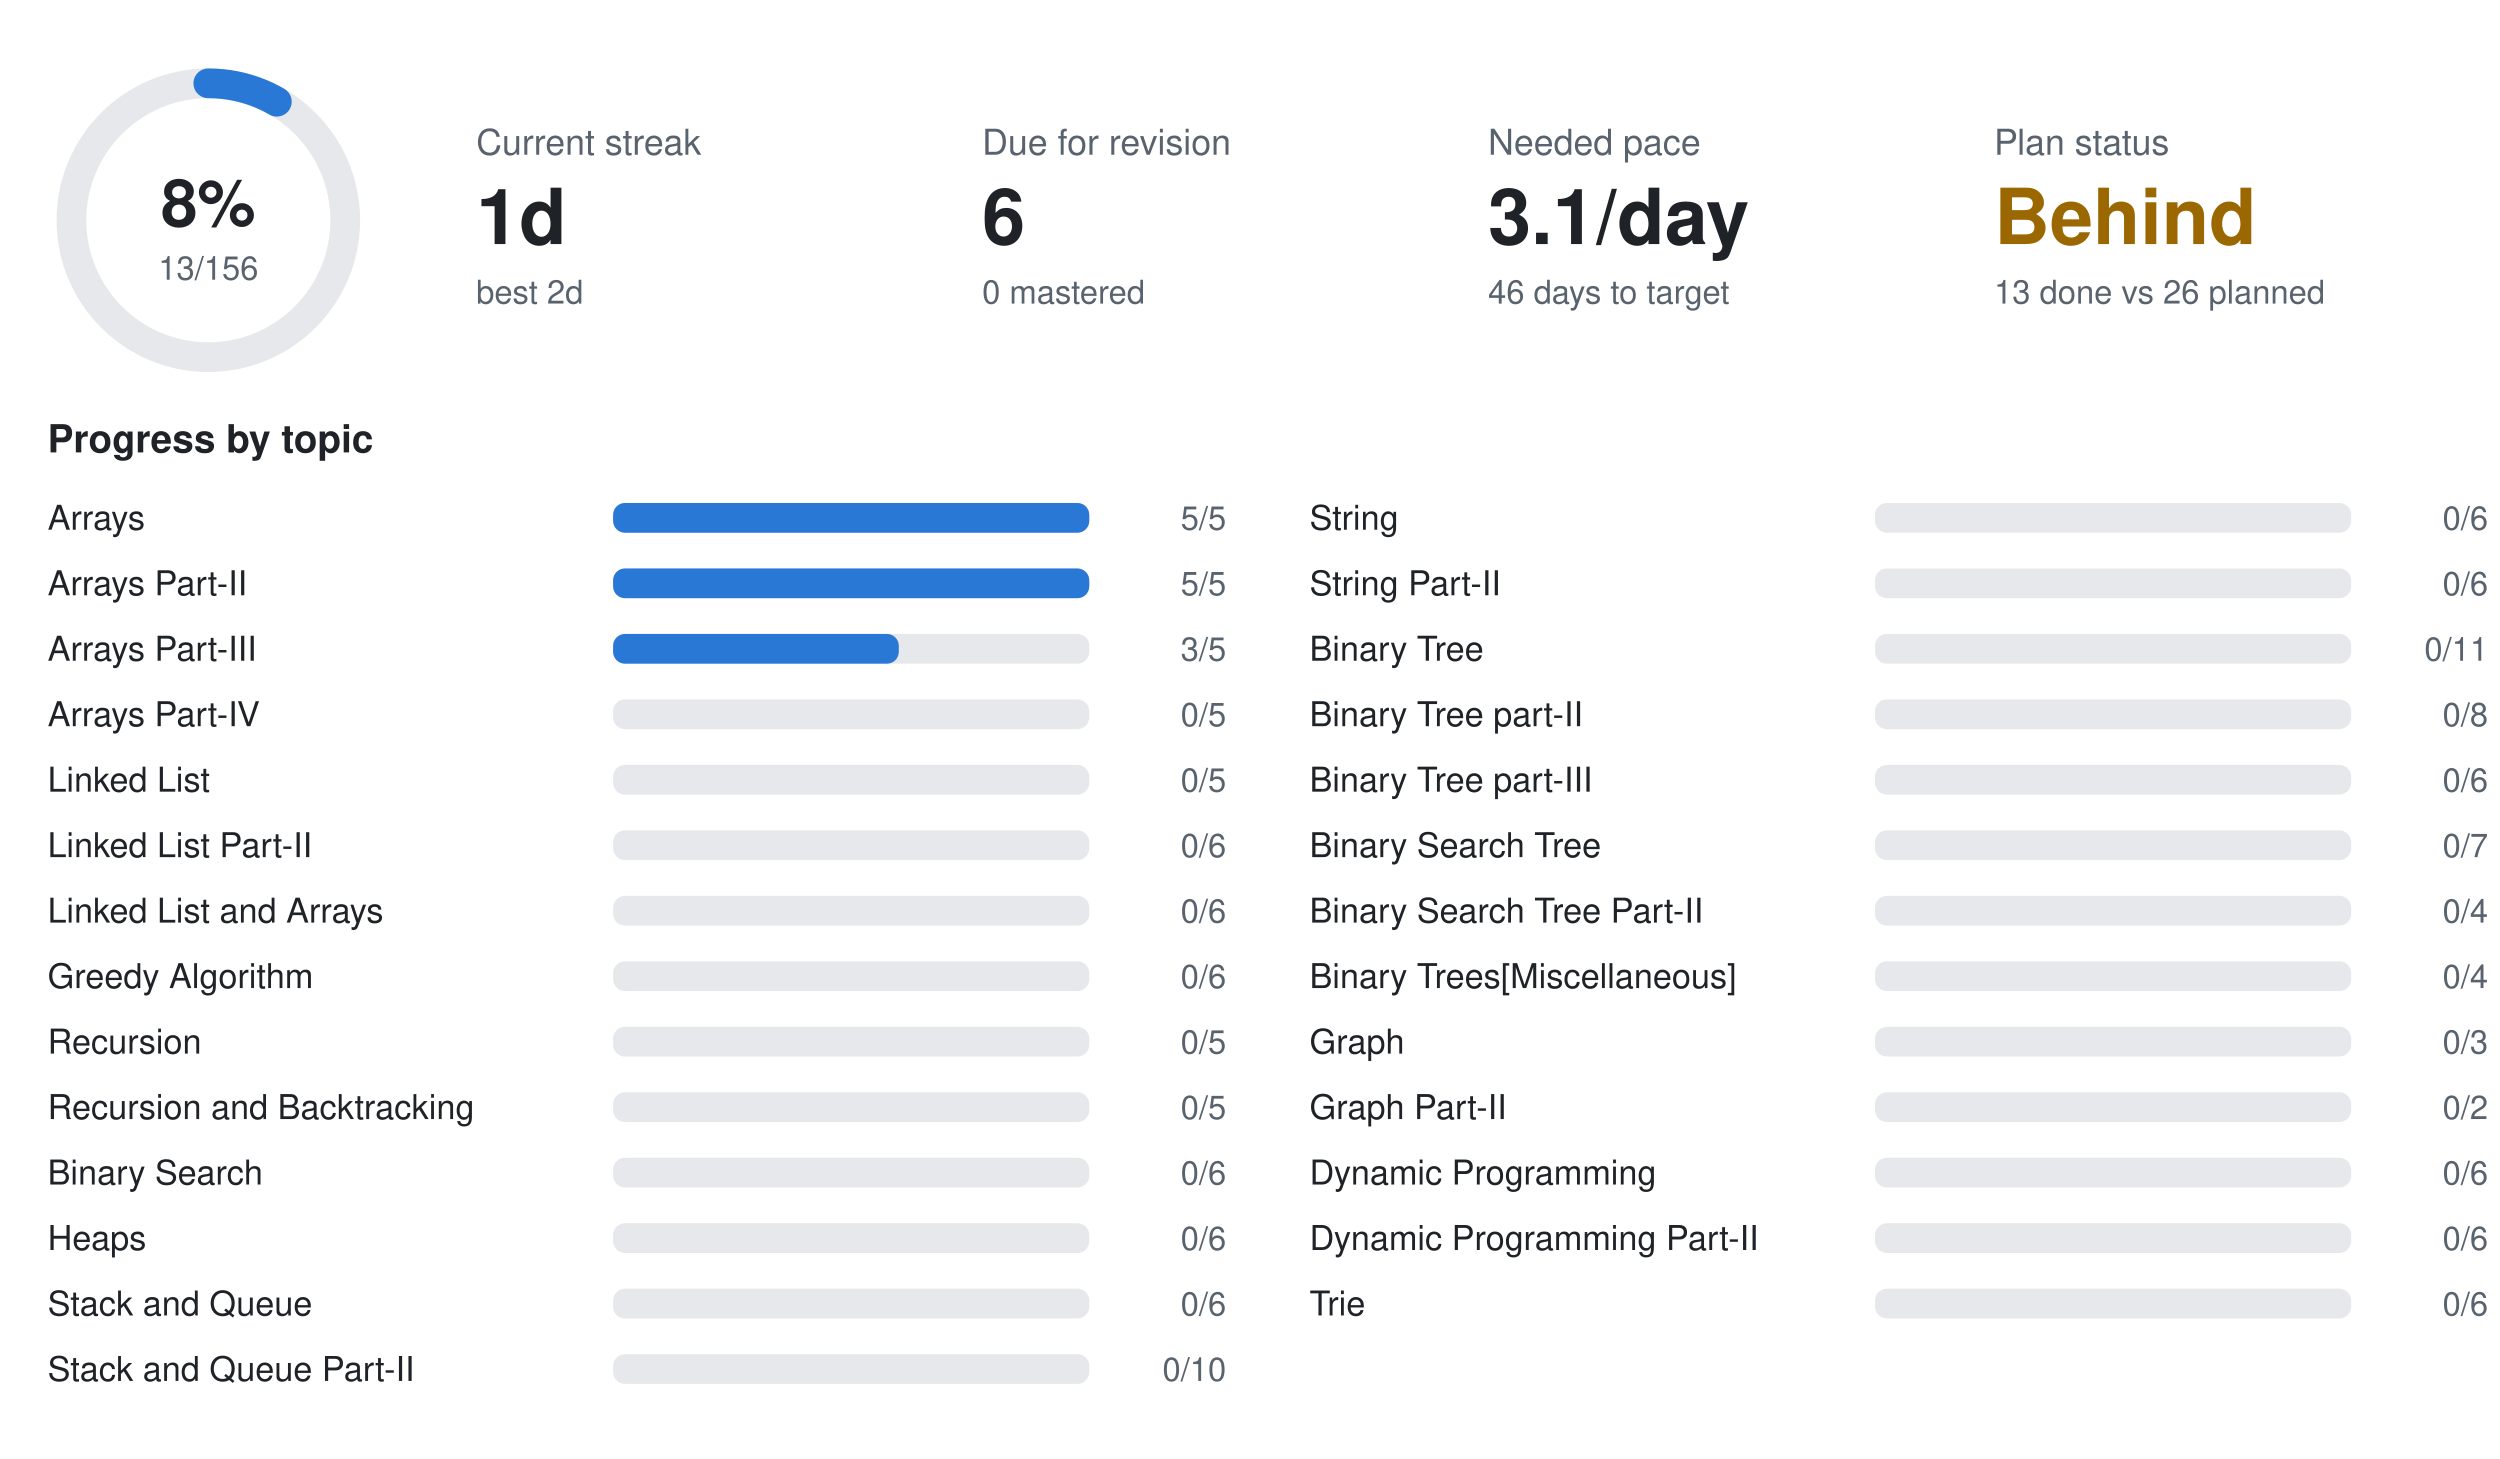
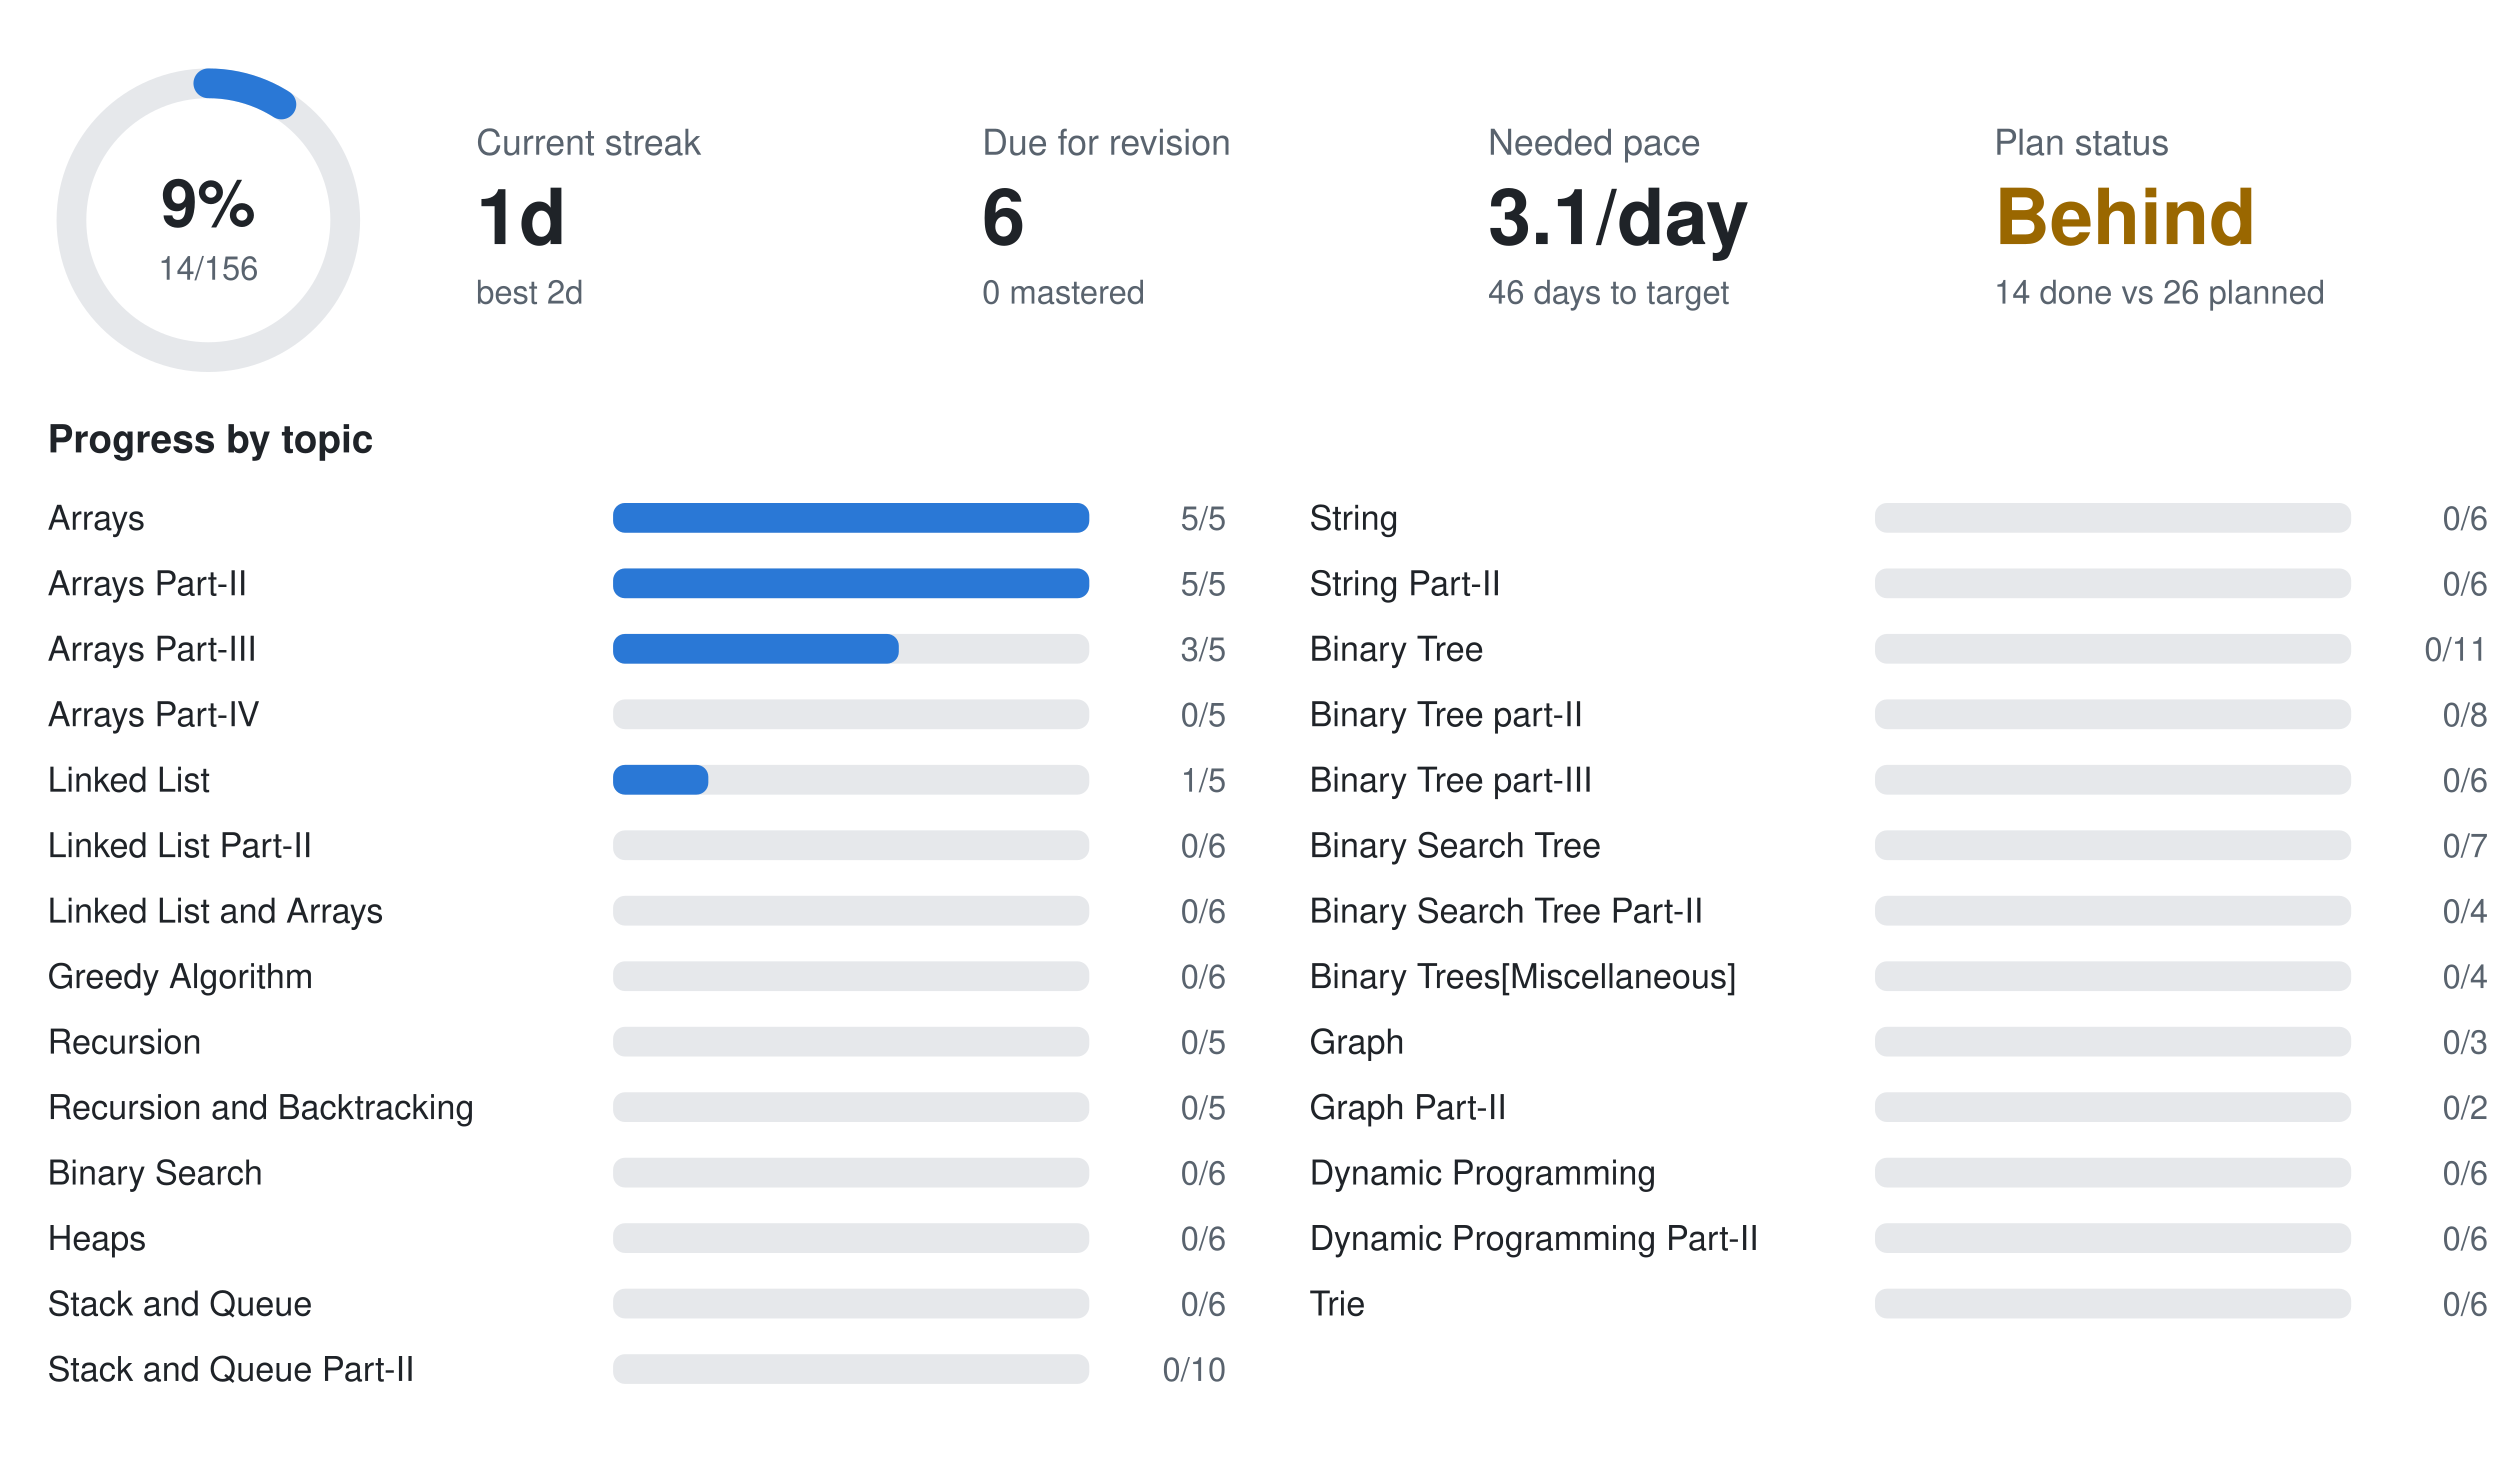
<svg xmlns="http://www.w3.org/2000/svg" width="840" height="490" viewBox="0 0 840 490" font-family="-apple-system,BlinkMacSystemFont,Segoe UI,Helvetica,Arial,sans-serif">
  <circle cx="70" cy="74" r="46" fill="none" stroke="#e6e8eb" stroke-width="10" />
-   <circle cx="70" cy="74" r="46" fill="none" stroke="#2a78d6" stroke-width="10" stroke-linecap="round" stroke-dasharray="24.1 289.0" transform="rotate(-90 70 74)" />
-   <text x="70" y="76" text-anchor="middle" font-size="22" font-weight="700" fill="#1f2328">8%</text>
-   <text x="70" y="94" text-anchor="middle" font-size="11" fill="#59636e">13/156</text>
+   <circle cx="70" cy="74" r="46" fill="none" stroke="#2a78d6" stroke-width="10" stroke-linecap="round" stroke-dasharray="25.9 289.0" transform="rotate(-90 70 74)" />
+   <text x="70" y="76" text-anchor="middle" font-size="22" font-weight="700" fill="#1f2328">9%</text>
+   <text x="70" y="94" text-anchor="middle" font-size="11" fill="#59636e">14/156</text>
  <text x="160" y="52" font-size="12" fill="#59636e">Current streak</text>
  <text x="160" y="82" font-size="26" font-weight="700" fill="#1f2328">1d</text>
  <text x="160" y="102" font-size="11" fill="#59636e">best 2d</text>
  <text x="330" y="52" font-size="12" fill="#59636e">Due for revision</text>
  <text x="330" y="82" font-size="26" font-weight="700" fill="#1f2328">6</text>
  <text x="330" y="102" font-size="11" fill="#59636e">0 mastered</text>
  <text x="500" y="52" font-size="12" fill="#59636e">Needed pace</text>
  <text x="500" y="82" font-size="26" font-weight="700" fill="#1f2328">3.1/day</text>
  <text x="500" y="102" font-size="11" fill="#59636e">46 days to target</text>
  <text x="670" y="52" font-size="12" fill="#59636e">Plan status</text>
  <text x="670" y="82" font-size="26" font-weight="700" fill="#9a6700">Behind</text>
-   <text x="670" y="102" font-size="11" fill="#59636e">13 done vs 26 planned</text>
+   <text x="670" y="102" font-size="11" fill="#59636e">14 done vs 26 planned</text>
  <text x="16" y="152" font-size="13" font-weight="600" fill="#1f2328">Progress by topic</text>
  <text x="16" y="178" font-size="11.5" fill="#1f2328">Arrays</text>
  <rect x="206" y="169" width="160" height="10" rx="4" fill="#e6e8eb" />
  <rect x="206" y="169" width="160.0" height="10" rx="4" fill="#2a78d6" />
  <text x="412" y="178" text-anchor="end" font-size="11" fill="#59636e">5/5</text>
  <text x="16" y="200" font-size="11.5" fill="#1f2328">Arrays Part-II</text>
  <rect x="206" y="191" width="160" height="10" rx="4" fill="#e6e8eb" />
  <rect x="206" y="191" width="160.0" height="10" rx="4" fill="#2a78d6" />
  <text x="412" y="200" text-anchor="end" font-size="11" fill="#59636e">5/5</text>
  <text x="16" y="222" font-size="11.5" fill="#1f2328">Arrays Part-III</text>
  <rect x="206" y="213" width="160" height="10" rx="4" fill="#e6e8eb" />
  <rect x="206" y="213" width="96.0" height="10" rx="4" fill="#2a78d6" />
  <text x="412" y="222" text-anchor="end" font-size="11" fill="#59636e">3/5</text>
  <text x="16" y="244" font-size="11.5" fill="#1f2328">Arrays Part-IV</text>
  <rect x="206" y="235" width="160" height="10" rx="4" fill="#e6e8eb" />
  <text x="412" y="244" text-anchor="end" font-size="11" fill="#59636e">0/5</text>
  <text x="16" y="266" font-size="11.5" fill="#1f2328">Linked List</text>
  <rect x="206" y="257" width="160" height="10" rx="4" fill="#e6e8eb" />
-   <text x="412" y="266" text-anchor="end" font-size="11" fill="#59636e">0/5</text>
+   <rect x="206" y="257" width="32.0" height="10" rx="4" fill="#2a78d6" />
+   <text x="412" y="266" text-anchor="end" font-size="11" fill="#59636e">1/5</text>
  <text x="16" y="288" font-size="11.5" fill="#1f2328">Linked List Part-II</text>
  <rect x="206" y="279" width="160" height="10" rx="4" fill="#e6e8eb" />
  <text x="412" y="288" text-anchor="end" font-size="11" fill="#59636e">0/6</text>
  <text x="16" y="310" font-size="11.5" fill="#1f2328">Linked List and Arrays</text>
  <rect x="206" y="301" width="160" height="10" rx="4" fill="#e6e8eb" />
  <text x="412" y="310" text-anchor="end" font-size="11" fill="#59636e">0/6</text>
  <text x="16" y="332" font-size="11.5" fill="#1f2328">Greedy Algorithm</text>
  <rect x="206" y="323" width="160" height="10" rx="4" fill="#e6e8eb" />
  <text x="412" y="332" text-anchor="end" font-size="11" fill="#59636e">0/6</text>
  <text x="16" y="354" font-size="11.5" fill="#1f2328">Recursion</text>
  <rect x="206" y="345" width="160" height="10" rx="4" fill="#e6e8eb" />
  <text x="412" y="354" text-anchor="end" font-size="11" fill="#59636e">0/5</text>
  <text x="16" y="376" font-size="11.5" fill="#1f2328">Recursion and Backtracking</text>
  <rect x="206" y="367" width="160" height="10" rx="4" fill="#e6e8eb" />
  <text x="412" y="376" text-anchor="end" font-size="11" fill="#59636e">0/5</text>
  <text x="16" y="398" font-size="11.5" fill="#1f2328">Binary Search</text>
  <rect x="206" y="389" width="160" height="10" rx="4" fill="#e6e8eb" />
  <text x="412" y="398" text-anchor="end" font-size="11" fill="#59636e">0/6</text>
  <text x="16" y="420" font-size="11.5" fill="#1f2328">Heaps</text>
  <rect x="206" y="411" width="160" height="10" rx="4" fill="#e6e8eb" />
  <text x="412" y="420" text-anchor="end" font-size="11" fill="#59636e">0/6</text>
  <text x="16" y="442" font-size="11.5" fill="#1f2328">Stack and Queue</text>
  <rect x="206" y="433" width="160" height="10" rx="4" fill="#e6e8eb" />
  <text x="412" y="442" text-anchor="end" font-size="11" fill="#59636e">0/6</text>
  <text x="16" y="464" font-size="11.5" fill="#1f2328">Stack and Queue Part-II</text>
  <rect x="206" y="455" width="160" height="10" rx="4" fill="#e6e8eb" />
  <text x="412" y="464" text-anchor="end" font-size="11" fill="#59636e">0/10</text>
  <text x="440" y="178" font-size="11.5" fill="#1f2328">String</text>
  <rect x="630" y="169" width="160" height="10" rx="4" fill="#e6e8eb" />
  <text x="836" y="178" text-anchor="end" font-size="11" fill="#59636e">0/6</text>
  <text x="440" y="200" font-size="11.5" fill="#1f2328">String Part-II</text>
  <rect x="630" y="191" width="160" height="10" rx="4" fill="#e6e8eb" />
  <text x="836" y="200" text-anchor="end" font-size="11" fill="#59636e">0/6</text>
  <text x="440" y="222" font-size="11.5" fill="#1f2328">Binary Tree</text>
  <rect x="630" y="213" width="160" height="10" rx="4" fill="#e6e8eb" />
  <text x="836" y="222" text-anchor="end" font-size="11" fill="#59636e">0/11</text>
  <text x="440" y="244" font-size="11.5" fill="#1f2328">Binary Tree part-II</text>
  <rect x="630" y="235" width="160" height="10" rx="4" fill="#e6e8eb" />
  <text x="836" y="244" text-anchor="end" font-size="11" fill="#59636e">0/8</text>
  <text x="440" y="266" font-size="11.5" fill="#1f2328">Binary Tree part-III</text>
  <rect x="630" y="257" width="160" height="10" rx="4" fill="#e6e8eb" />
  <text x="836" y="266" text-anchor="end" font-size="11" fill="#59636e">0/6</text>
  <text x="440" y="288" font-size="11.5" fill="#1f2328">Binary Search Tree</text>
  <rect x="630" y="279" width="160" height="10" rx="4" fill="#e6e8eb" />
  <text x="836" y="288" text-anchor="end" font-size="11" fill="#59636e">0/7</text>
  <text x="440" y="310" font-size="11.5" fill="#1f2328">Binary Search Tree Part-II</text>
  <rect x="630" y="301" width="160" height="10" rx="4" fill="#e6e8eb" />
  <text x="836" y="310" text-anchor="end" font-size="11" fill="#59636e">0/4</text>
  <text x="440" y="332" font-size="11.5" fill="#1f2328">Binary Trees[Miscellaneous]</text>
  <rect x="630" y="323" width="160" height="10" rx="4" fill="#e6e8eb" />
  <text x="836" y="332" text-anchor="end" font-size="11" fill="#59636e">0/4</text>
  <text x="440" y="354" font-size="11.5" fill="#1f2328">Graph</text>
  <rect x="630" y="345" width="160" height="10" rx="4" fill="#e6e8eb" />
  <text x="836" y="354" text-anchor="end" font-size="11" fill="#59636e">0/3</text>
  <text x="440" y="376" font-size="11.5" fill="#1f2328">Graph Part-II</text>
  <rect x="630" y="367" width="160" height="10" rx="4" fill="#e6e8eb" />
  <text x="836" y="376" text-anchor="end" font-size="11" fill="#59636e">0/2</text>
  <text x="440" y="398" font-size="11.5" fill="#1f2328">Dynamic Programming</text>
  <rect x="630" y="389" width="160" height="10" rx="4" fill="#e6e8eb" />
  <text x="836" y="398" text-anchor="end" font-size="11" fill="#59636e">0/6</text>
  <text x="440" y="420" font-size="11.5" fill="#1f2328">Dynamic Programming Part-II</text>
  <rect x="630" y="411" width="160" height="10" rx="4" fill="#e6e8eb" />
  <text x="836" y="420" text-anchor="end" font-size="11" fill="#59636e">0/6</text>
  <text x="440" y="442" font-size="11.5" fill="#1f2328">Trie</text>
  <rect x="630" y="433" width="160" height="10" rx="4" fill="#e6e8eb" />
  <text x="836" y="442" text-anchor="end" font-size="11" fill="#59636e">0/6</text>
</svg>
